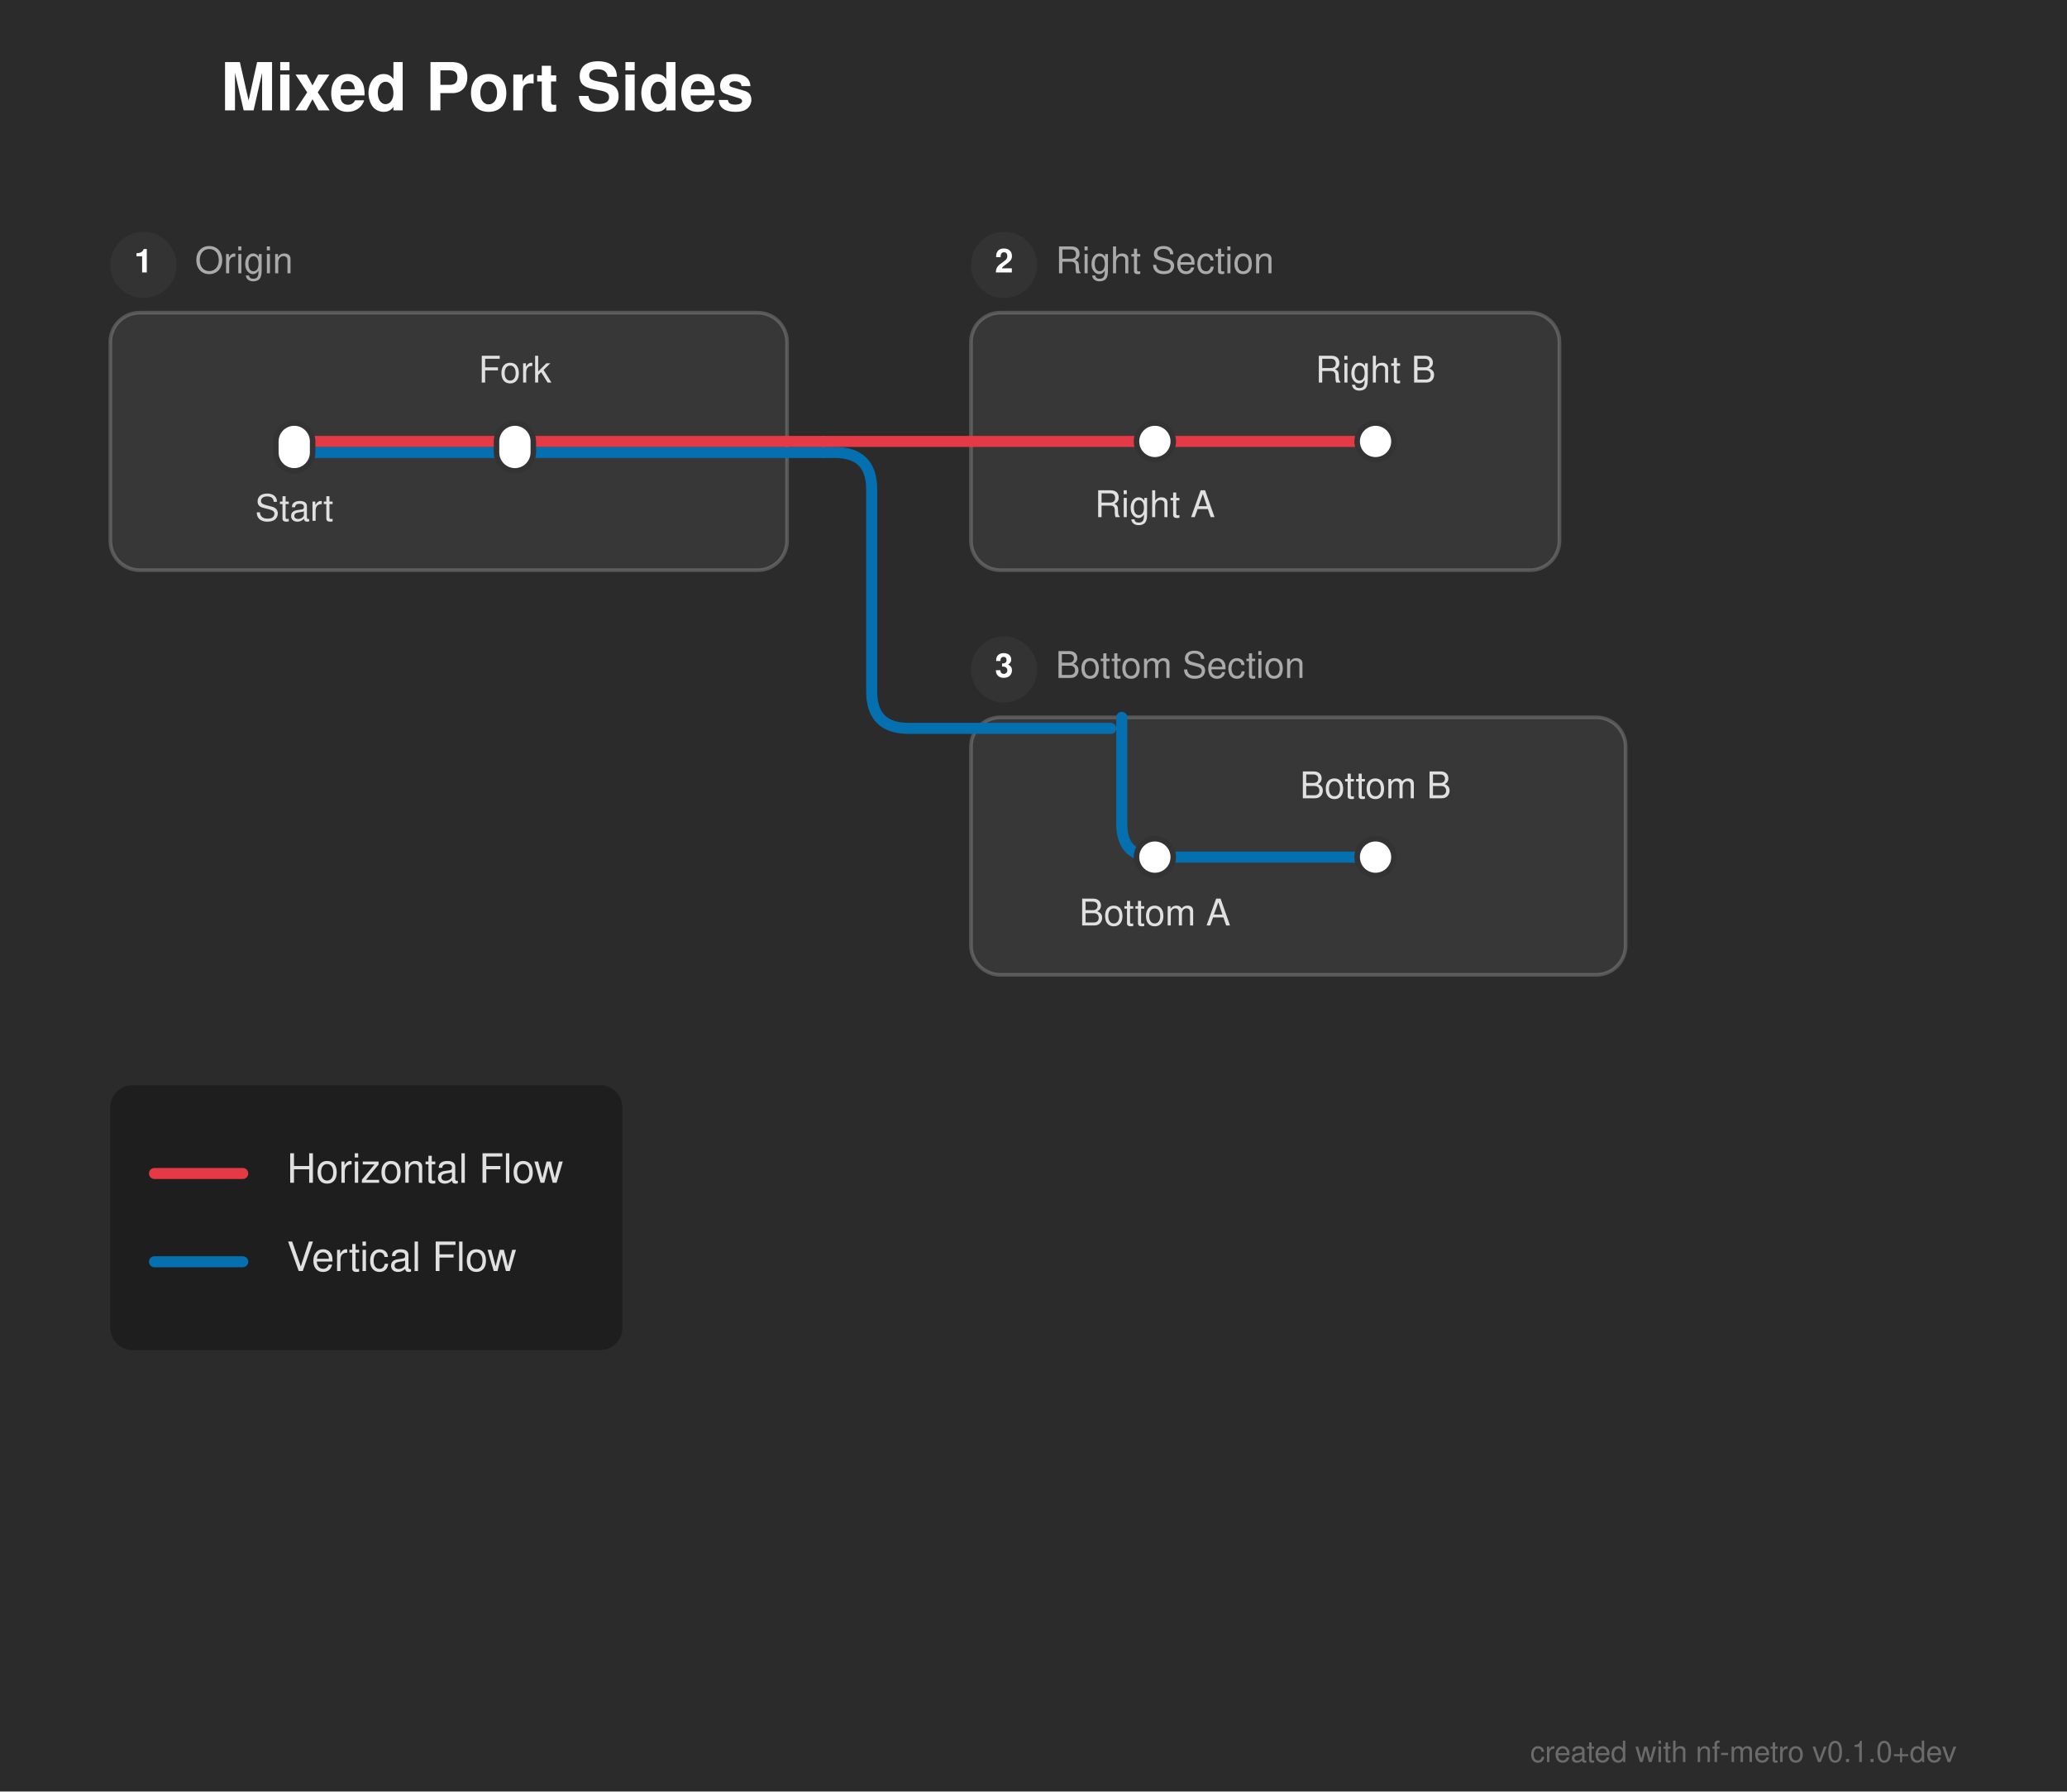
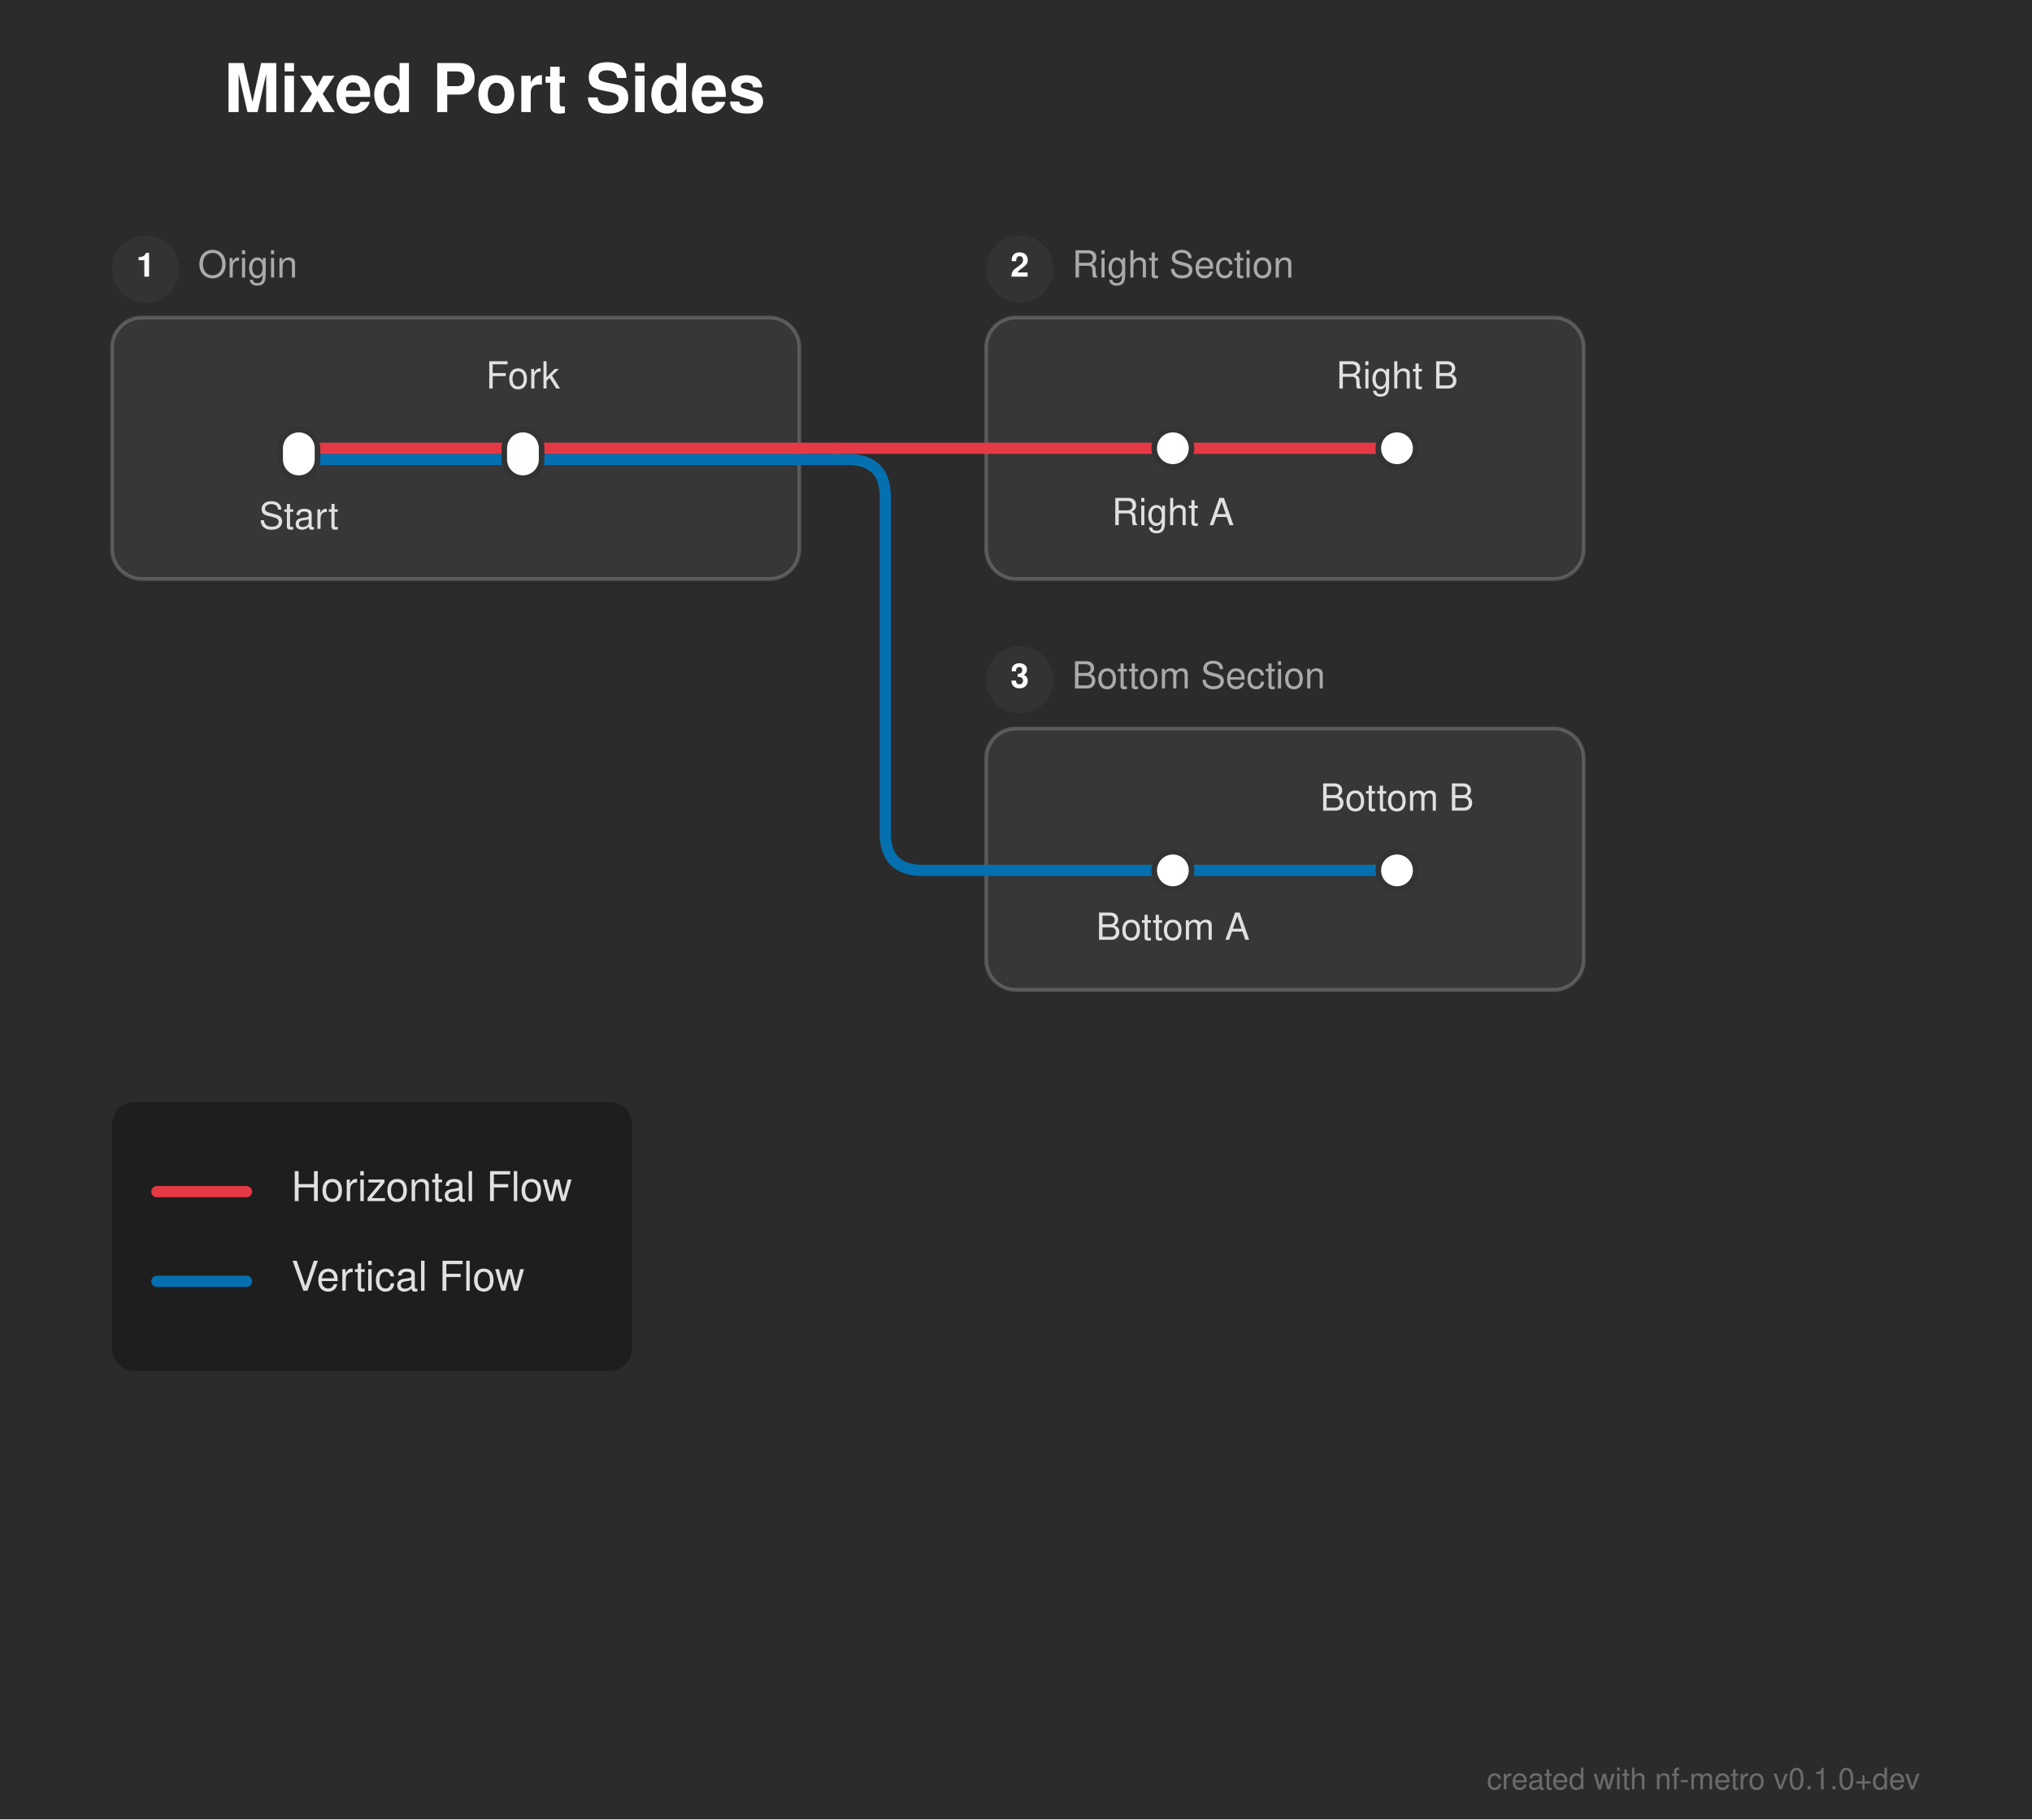
- <svg xmlns="http://www.w3.org/2000/svg" width="562" height="487" viewBox="0 0 562 487">
+ <svg xmlns="http://www.w3.org/2000/svg" width="544" height="487" viewBox="0 0 544 487">
  <defs>
</defs>
-   <rect x="0" y="0" width="562" height="487" fill="#2b2b2b" />
+   <rect x="0" y="0" width="544" height="487" fill="#2b2b2b" />
  <text x="60.0" y="30" font-size="18.0" fill="#ffffff" font-family="'Helvetica Neue', Helvetica, Arial, sans-serif" font-weight="bold">Mixed Port Sides</text>
  <rect x="30.0" y="85.0" width="184.0" height="70.0" rx="8" ry="8" fill="rgba(255, 255, 255, 0.06)" stroke="rgba(255, 255, 255, 0.2)" stroke-width="1.0" />
  <circle cx="39.0" cy="72.0" r="9" fill="#333333" />
  <text x="39.0" y="72.0" font-size="9" fill="#ffffff" font-family="'Helvetica Neue', Helvetica, Arial, sans-serif" font-weight="bold" text-anchor="middle" dominant-baseline="central">1</text>
  <text x="53.0" y="72.0" font-size="10.0" fill="#aaaaaa" font-family="'Helvetica Neue', Helvetica, Arial, sans-serif" dominant-baseline="central">Origin</text>
  <rect x="264.0" y="85.0" width="160.0" height="70.0" rx="8" ry="8" fill="rgba(255, 255, 255, 0.06)" stroke="rgba(255, 255, 255, 0.2)" stroke-width="1.0" />
  <circle cx="273.0" cy="72.0" r="9" fill="#333333" />
  <text x="273.0" y="72.0" font-size="9" fill="#ffffff" font-family="'Helvetica Neue', Helvetica, Arial, sans-serif" font-weight="bold" text-anchor="middle" dominant-baseline="central">2</text>
  <text x="287.0" y="72.0" font-size="10.0" fill="#aaaaaa" font-family="'Helvetica Neue', Helvetica, Arial, sans-serif" dominant-baseline="central">Right Section</text>
-   <rect x="264.0" y="195.0" width="178.0" height="70.0" rx="8" ry="8" fill="rgba(255, 255, 255, 0.06)" stroke="rgba(255, 255, 255, 0.2)" stroke-width="1.0" />
+   <rect x="264.0" y="195.0" width="160.0" height="70.0" rx="8" ry="8" fill="rgba(255, 255, 255, 0.06)" stroke="rgba(255, 255, 255, 0.2)" stroke-width="1.0" />
  <circle cx="273.0" cy="182.0" r="9" fill="#333333" />
  <text x="273.0" y="182.0" font-size="9" fill="#ffffff" font-family="'Helvetica Neue', Helvetica, Arial, sans-serif" font-weight="bold" text-anchor="middle" dominant-baseline="central">3</text>
  <text x="287.0" y="182.0" font-size="10.0" fill="#aaaaaa" font-family="'Helvetica Neue', Helvetica, Arial, sans-serif" dominant-baseline="central">Bottom Section</text>
  <path d="M314.0,233.0 L374.0,233.0" stroke="#0570b0" stroke-width="3.0" stroke-linecap="round" />
-   <path d="M305.0,195.0 L305.0,224.0 Q305.0,233.0,314.0,233.0 L314.0,233.0" stroke="#0570b0" stroke-width="3.0" fill="none" stroke-linecap="round" stroke-linejoin="round" />
+   <path d="M264.0,233.0 L314.0,233.0" stroke="#0570b0" stroke-width="3.0" stroke-linecap="round" />
  <path d="M80.0,123.0 L140.0,123.0" stroke="#0570b0" stroke-width="3.0" stroke-linecap="round" />
  <path d="M140.0,123.0 L214.0,123.0" stroke="#0570b0" stroke-width="3.0" stroke-linecap="round" />
  <path d="M214.0,123.0 L224.0,123.0" stroke="#0570b0" stroke-width="3.0" stroke-linecap="round" />
-   <path d="M224.0,123.0 L227.0,123.0 Q237.0,123.0,237.0,133.0 L237.0,188.0 Q237.0,198.0,247.0,198.0 L302.0,198.0" stroke="#0570b0" stroke-width="3.0" fill="none" stroke-linecap="round" stroke-linejoin="round" />
+   <path d="M224.0,123.0 L227.0,123.0 Q237.0,123.0,237.0,133.0 L237.0,223.0 Q237.0,233.0,247.0,233.0 L264.0,233.0" stroke="#0570b0" stroke-width="3.0" fill="none" stroke-linecap="round" stroke-linejoin="round" />
  <path d="M80.0,120.0 L140.0,120.0" stroke="#e63946" stroke-width="3.0" stroke-linecap="round" />
  <path d="M314.0,120.0 L374.0,120.0" stroke="#e63946" stroke-width="3.0" stroke-linecap="round" />
  <path d="M140.0,120.0 L214.0,120.0" stroke="#e63946" stroke-width="3.0" stroke-linecap="round" />
  <path d="M264.0,120.0 L314.0,120.0" stroke="#e63946" stroke-width="3.0" stroke-linecap="round" />
  <path d="M214.0,120.0 L224.0,120.0" stroke="#e63946" stroke-width="3.0" stroke-linecap="round" />
  <path d="M224.0,120.0 L264.0,120.0" stroke="#e63946" stroke-width="3.0" stroke-linecap="round" />
  <rect x="75.0" y="115.0" width="10.0" height="13.0" rx="5.0" ry="5.0" fill="#ffffff" stroke="#333333" stroke-width="1.5" />
  <rect x="135.0" y="115.0" width="10.0" height="13.0" rx="5.0" ry="5.0" fill="#ffffff" stroke="#333333" stroke-width="1.5" />
  <rect x="309.0" y="115.0" width="10.0" height="10.0" rx="5.0" ry="5.0" fill="#ffffff" stroke="#333333" stroke-width="1.5" />
  <rect x="369.0" y="115.0" width="10.0" height="10.0" rx="5.0" ry="5.0" fill="#ffffff" stroke="#333333" stroke-width="1.5" />
  <rect x="309.0" y="228.0" width="10.0" height="10.0" rx="5.0" ry="5.0" fill="#ffffff" stroke="#333333" stroke-width="1.5" />
  <rect x="369.0" y="228.0" width="10.0" height="10.0" rx="5.0" ry="5.0" fill="#ffffff" stroke="#333333" stroke-width="1.5" />
  <text x="80.0" y="137.0" font-size="10.0" fill="#e0e0e0" font-family="'Helvetica Neue', Helvetica, Arial, sans-serif" text-anchor="middle" dominant-baseline="hanging">Start</text>
  <text x="314.0" y="136.0" font-size="10.0" fill="#e0e0e0" font-family="'Helvetica Neue', Helvetica, Arial, sans-serif" text-anchor="middle" dominant-baseline="hanging">Right A</text>
  <text x="314.0" y="247.0" font-size="10.0" fill="#e0e0e0" font-family="'Helvetica Neue', Helvetica, Arial, sans-serif" text-anchor="middle" dominant-baseline="hanging">Bottom A</text>
  <text x="140.0" y="104.0" font-size="10.0" fill="#e0e0e0" font-family="'Helvetica Neue', Helvetica, Arial, sans-serif" text-anchor="middle" dominant-baseline="auto">Fork</text>
  <text x="374.0" y="104.0" font-size="10.0" fill="#e0e0e0" font-family="'Helvetica Neue', Helvetica, Arial, sans-serif" text-anchor="middle" dominant-baseline="auto">Right B</text>
  <text x="374.0" y="217.0" font-size="10.0" fill="#e0e0e0" font-family="'Helvetica Neue', Helvetica, Arial, sans-serif" text-anchor="middle" dominant-baseline="auto">Bottom B</text>
  <rect x="30.0" y="295.0" width="139.2" height="72.0" rx="6" ry="6" fill="rgba(0, 0, 0, 0.3)" />
  <path d="M42.0,319.0 L66.0,319.0" stroke="#e63946" stroke-width="3.0" stroke-linecap="round" />
  <text x="78.0" y="319.0" font-size="11.0" fill="#e0e0e0" font-family="'Helvetica Neue', Helvetica, Arial, sans-serif" dominant-baseline="central">Horizontal Flow</text>
  <path d="M42.0,343.0 L66.0,343.0" stroke="#0570b0" stroke-width="3.0" stroke-linecap="round" />
  <text x="78.0" y="343.0" font-size="11.0" fill="#e0e0e0" font-family="'Helvetica Neue', Helvetica, Arial, sans-serif" dominant-baseline="central">Vertical Flow</text>
-   <text x="532.0" y="479" font-size="8" fill="rgba(150, 150, 150, 0.6)" font-family="'Helvetica Neue', Helvetica, Arial, sans-serif" text-anchor="end">created with nf-metro v0.1.0+dev</text>
+   <text x="514.0" y="479" font-size="8" fill="rgba(150, 150, 150, 0.6)" font-family="'Helvetica Neue', Helvetica, Arial, sans-serif" text-anchor="end">created with nf-metro v0.1.0+dev</text>
</svg>
